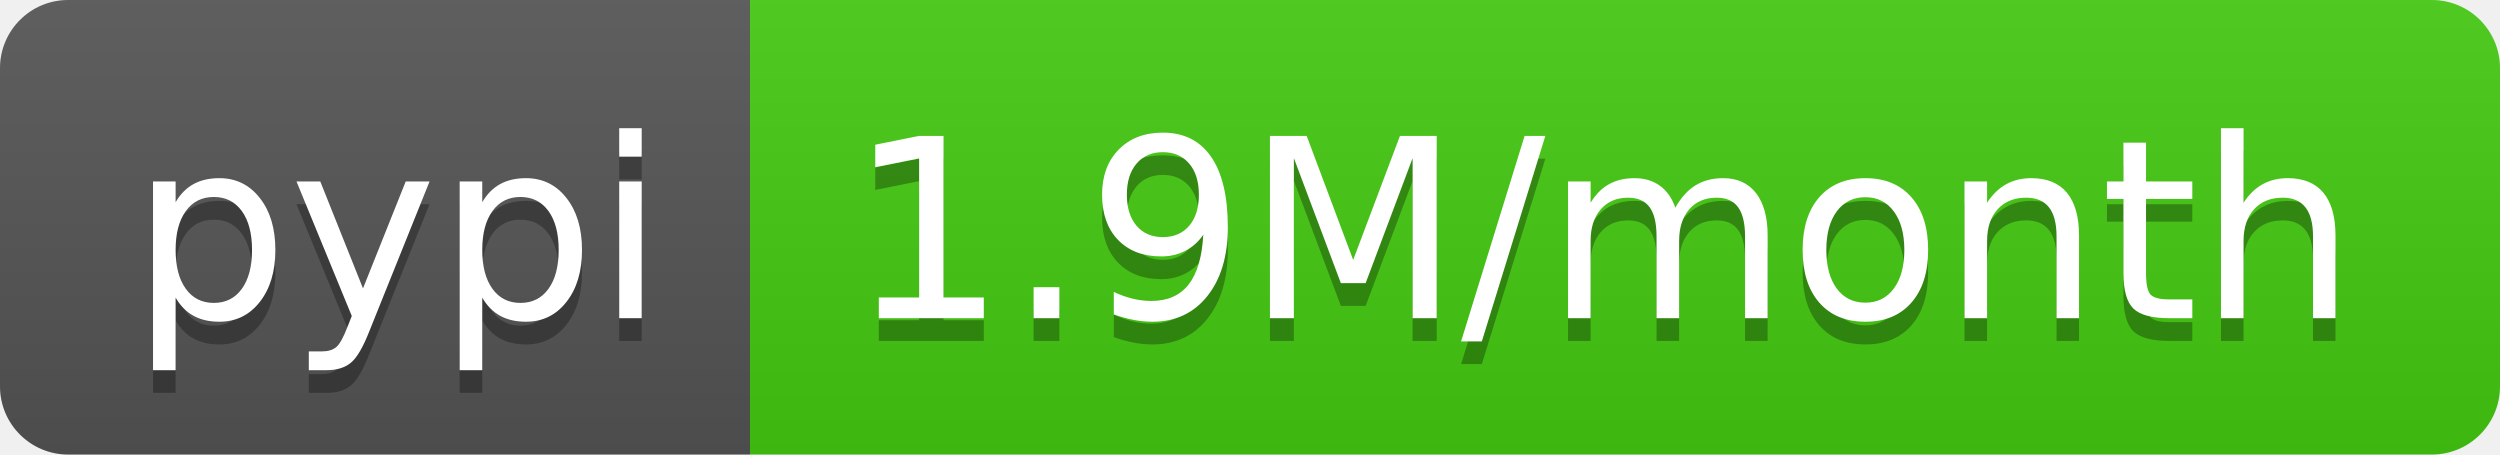
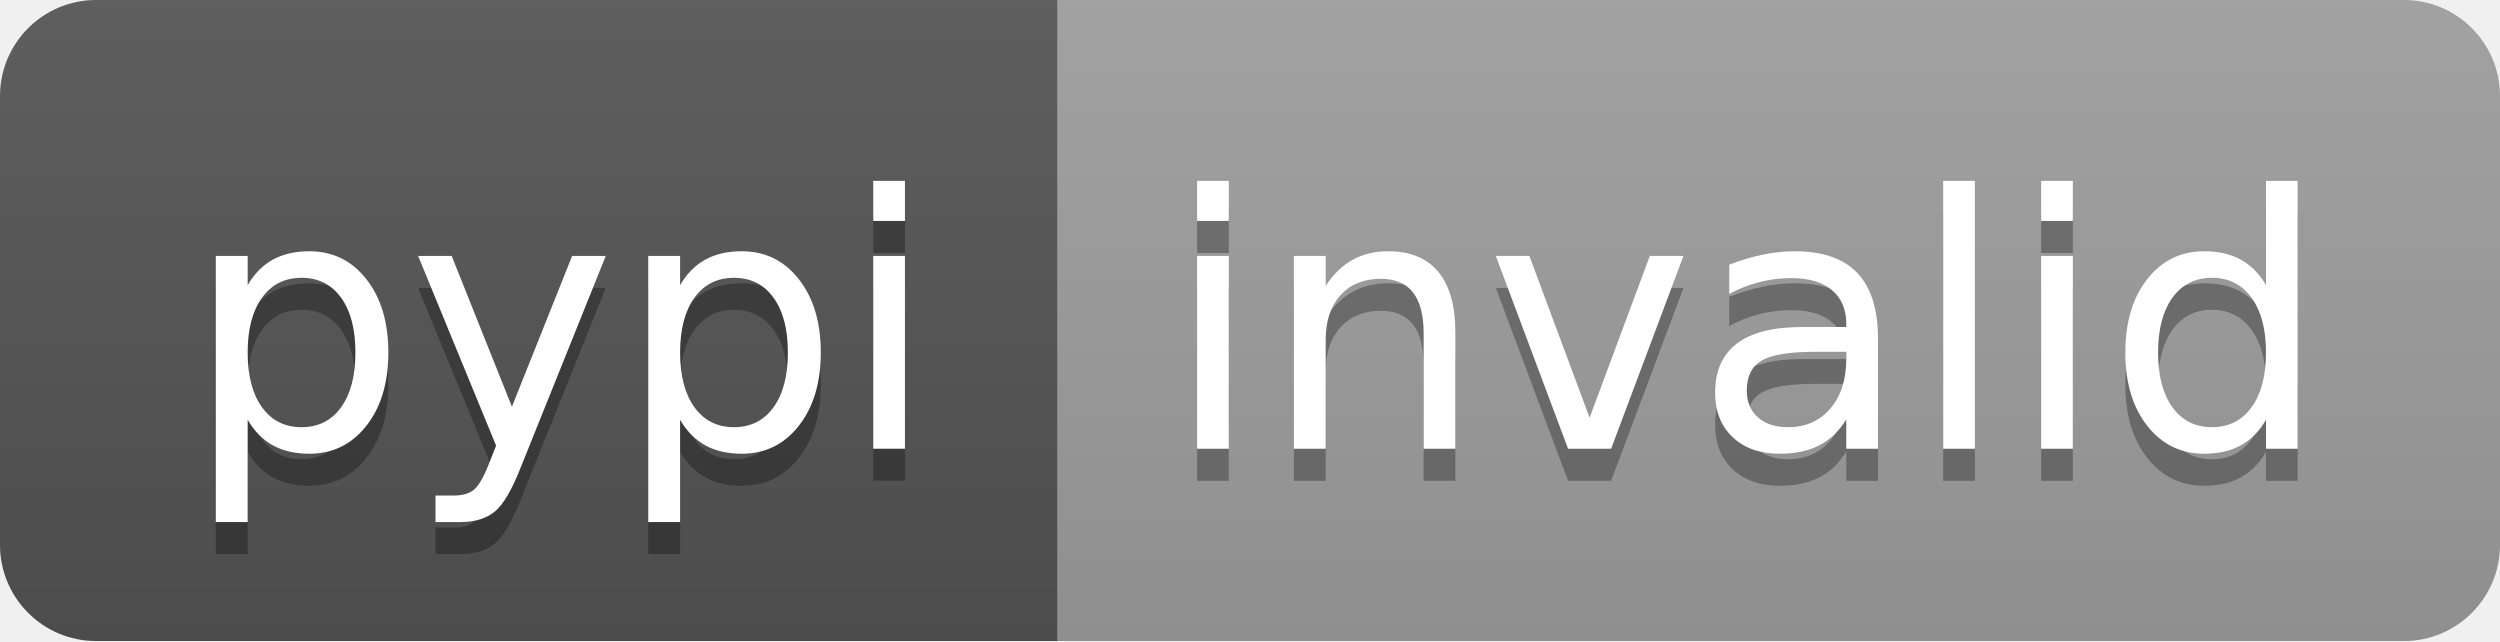
- <svg xmlns="http://www.w3.org/2000/svg" width="110" height="20" role="img" aria-label="pypi: 1.9M/month">
+ <svg xmlns="http://www.w3.org/2000/svg" width="78" height="20" role="img" aria-label="pypi: invalid">
  <linearGradient id="s" x2="0" y2="100%">
    <stop offset="0" stop-color="#bbb" stop-opacity=".1" />
    <stop offset="1" stop-opacity=".1" />
  </linearGradient>
  <clipPath id="r">
-     <rect width="110" height="20" rx="3" fill="#fff" />
+     <rect width="78" height="20" rx="3" fill="#fff" />
  </clipPath>
  <g clip-path="url(#r)">
    <rect width="33" height="20" fill="#555" />
-     <rect x="33" width="77" height="20" fill="#4c1" />
-     <rect width="110" height="20" fill="url(#s)" />
+     <rect x="33" width="45" height="20" fill="#9f9f9f" />
+     <rect width="78" height="20" fill="url(#s)" />
  </g>
  <g fill="#fff" text-anchor="middle" font-family="Verdana,Geneva,DejaVu Sans,sans-serif" text-rendering="geometricPrecision" font-size="110">
    <text aria-hidden="true" x="175" y="150" fill="#010101" fill-opacity=".3" transform="scale(.1)" textLength="230">pypi</text>
    <text x="175" y="140" transform="scale(.1)" fill="#fff" textLength="230">pypi</text>
-     <text aria-hidden="true" x="705" y="150" fill="#010101" fill-opacity=".3" transform="scale(.1)" textLength="670">1.9M/month</text>
-     <text x="705" y="140" transform="scale(.1)" fill="#fff" textLength="670">1.9M/month</text>
+     <text aria-hidden="true" x="545" y="150" fill="#010101" fill-opacity=".3" transform="scale(.1)" textLength="350">invalid</text>
+     <text x="545" y="140" transform="scale(.1)" fill="#fff" textLength="350">invalid</text>
  </g>
</svg>
